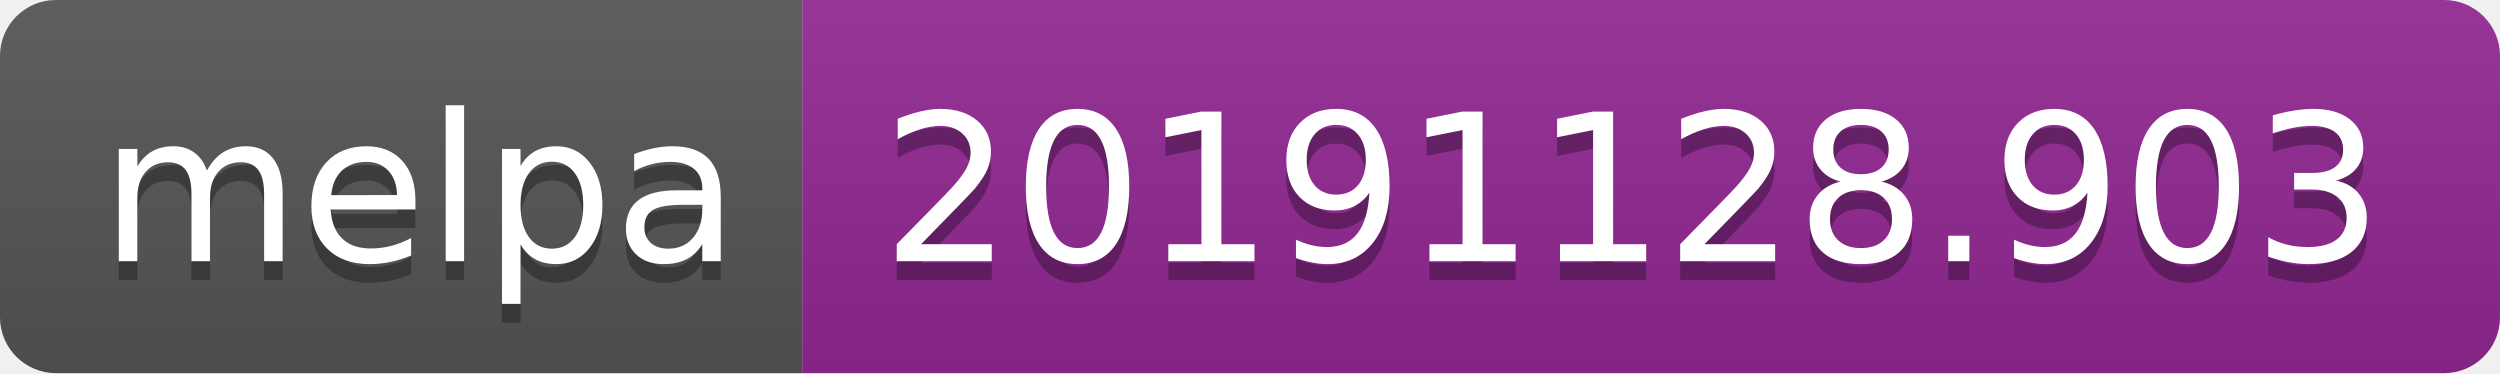
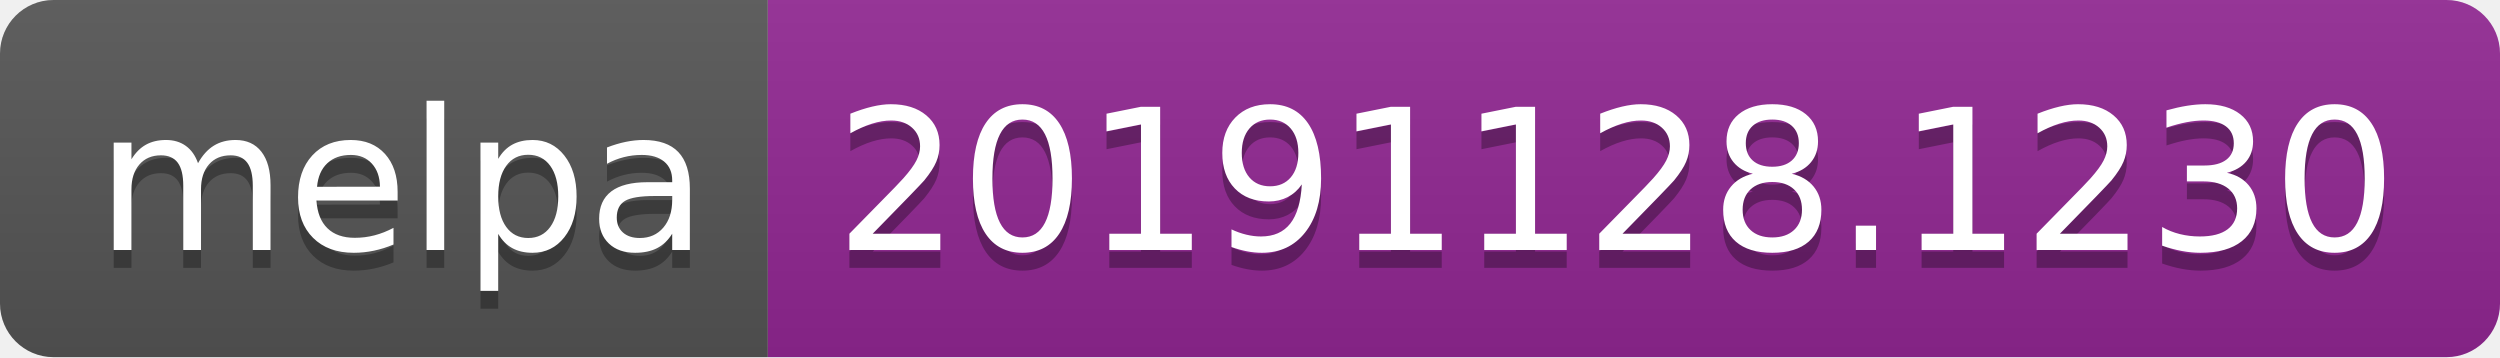
- <svg xmlns="http://www.w3.org/2000/svg" width="134" height="20">
+ <svg xmlns="http://www.w3.org/2000/svg" width="140" height="20">
  <linearGradient id="b" x2="0" y2="100%">
    <stop offset="0" stop-color="#bbb" stop-opacity=".1" />
    <stop offset="1" stop-opacity=".1" />
  </linearGradient>
  <clipPath id="a">
-     <rect width="134" height="20" rx="3" fill="#fff" />
+     <rect width="140" height="20" rx="3" fill="#fff" />
  </clipPath>
  <g clip-path="url(#a)">
    <path fill="#555" d="M0 0h43v20H0z" />
-     <path fill="#922793" d="M43 0h91v20H43z" />
-     <path fill="url(#b)" d="M0 0h134v20H0z" />
+     <path fill="#922793" d="M43 0h97v20H43z" />
+     <path fill="url(#b)" d="M0 0h140v20H0z" />
  </g>
  <g fill="#fff" text-anchor="middle" font-family="DejaVu Sans,Verdana,Geneva,sans-serif" font-size="110">
    <text x="225" y="150" fill="#010101" fill-opacity=".3" transform="scale(.1)" textLength="330">melpa</text>
    <text x="225" y="140" transform="scale(.1)" textLength="330">melpa</text>
-     <text x="875" y="150" fill="#010101" fill-opacity=".3" transform="scale(.1)" textLength="810">20191128.903</text>
-     <text x="875" y="140" transform="scale(.1)" textLength="810">20191128.903</text>
+     <text x="905" y="150" fill="#010101" fill-opacity=".3" transform="scale(.1)" textLength="870">20191128.1230</text>
+     <text x="905" y="140" transform="scale(.1)" textLength="870">20191128.1230</text>
  </g>
</svg>
